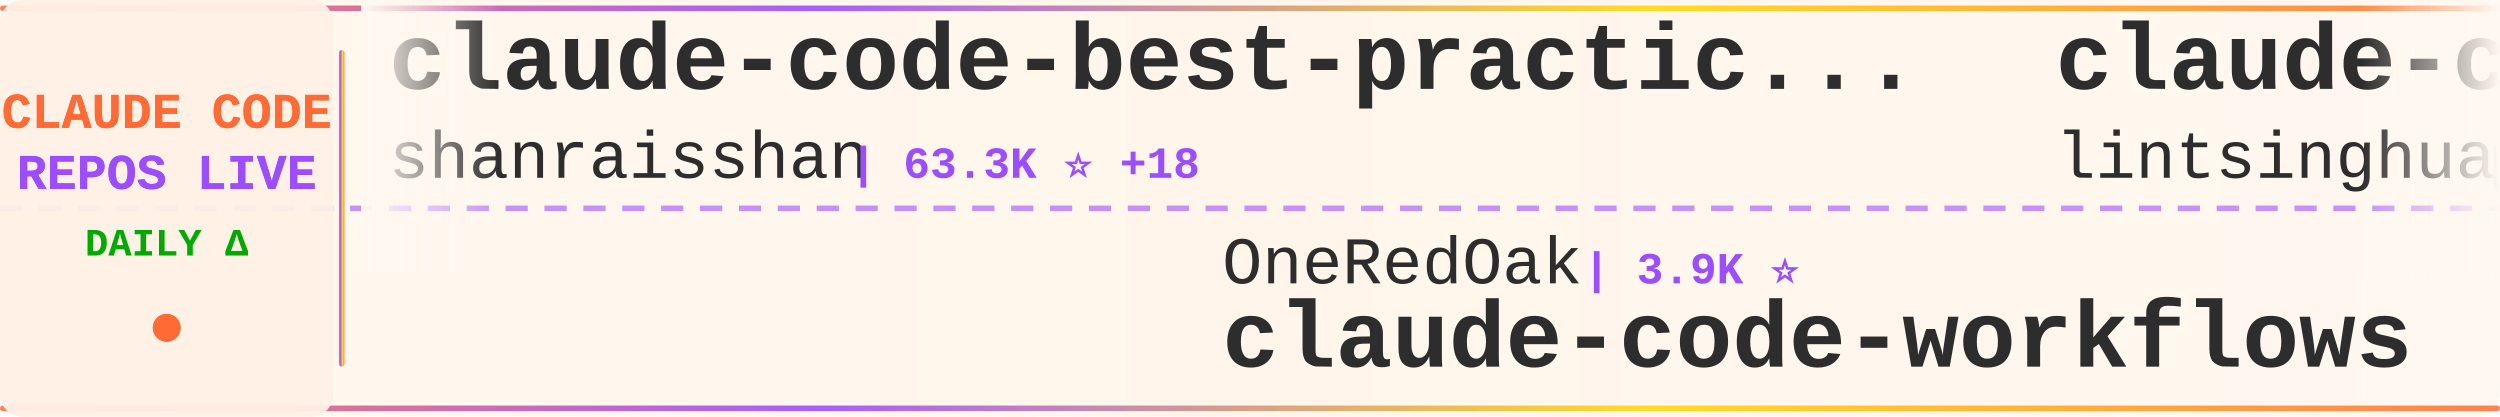
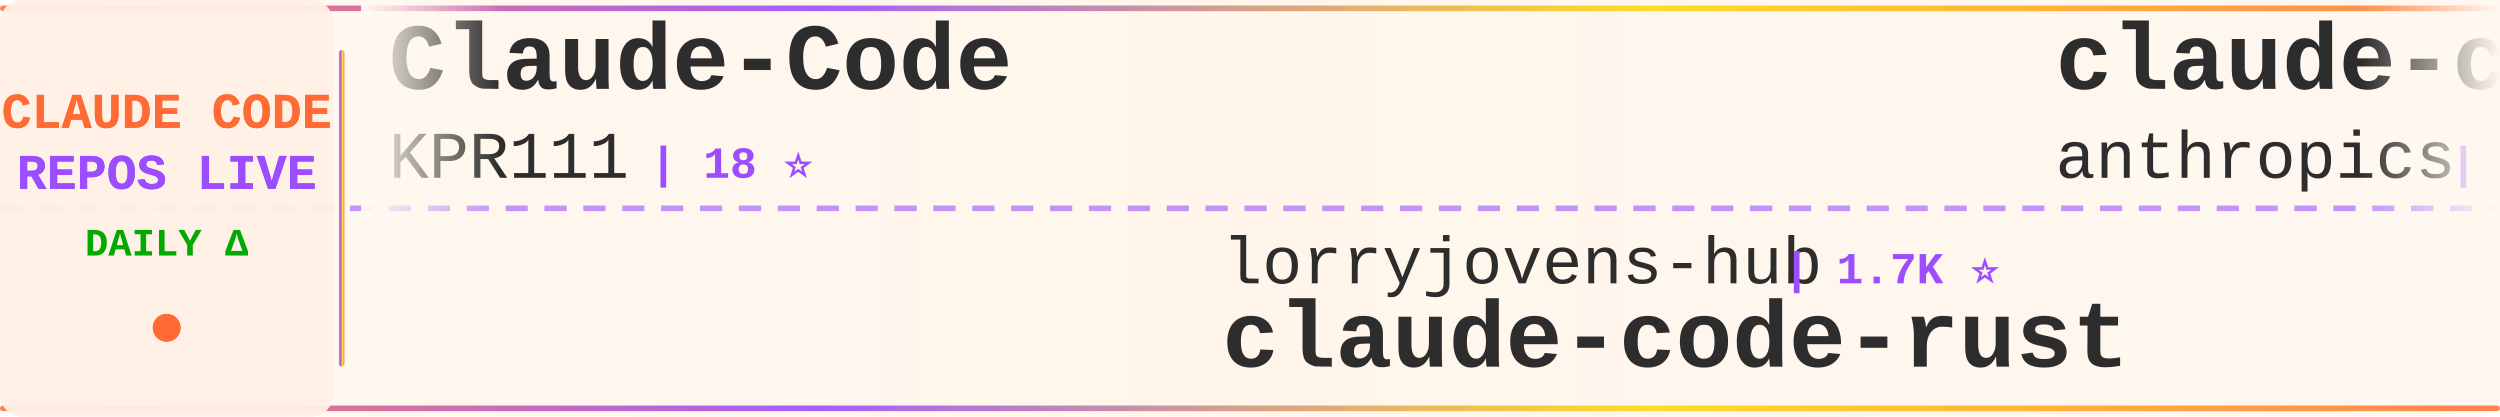
<svg xmlns="http://www.w3.org/2000/svg" width="900" height="150">
  <defs>
    <linearGradient id="tickerBg" x1="0%" y1="0%" x2="100%" y2="0%">
      <stop offset="0%" style="stop-color:#fff8f0;stop-opacity:0.98" />
      <stop offset="50%" style="stop-color:#fff5eb;stop-opacity:1" />
      <stop offset="100%" style="stop-color:#fff8f0;stop-opacity:0.98" />
    </linearGradient>
    <linearGradient id="borderGrad" x1="0%" y1="0%" x2="100%" y2="0%">
      <stop offset="0%" style="stop-color:#FF6B35;stop-opacity:0.85">
        <animate attributeName="stop-opacity" values="0.85;1;0.85" dur="2s" repeatCount="indefinite" />
      </stop>
      <stop offset="33%" style="stop-color:#9C4EFF;stop-opacity:0.9">
        <animate attributeName="stop-opacity" values="0.9;1;0.9" dur="2.2s" repeatCount="indefinite" />
      </stop>
      <stop offset="66%" style="stop-color:#FFD700;stop-opacity:0.85">
        <animate attributeName="stop-opacity" values="0.85;1;0.85" dur="1.8s" repeatCount="indefinite" />
      </stop>
      <stop offset="100%" style="stop-color:#FF6B35;stop-opacity:0.85">
        <animate attributeName="stop-opacity" values="0.85;1;0.85" dur="2s" repeatCount="indefinite" />
      </stop>
    </linearGradient>
    <filter id="textGlow">
      <feGaussianBlur stdDeviation="0.15" result="coloredBlur" />
      <feMerge>
        <feMergeNode in="coloredBlur" />
        <feMergeNode in="SourceGraphic" />
      </feMerge>
    </filter>
    <filter id="metricGlow">
      <feGaussianBlur stdDeviation="0.2" result="coloredBlur" />
      <feMerge>
        <feMergeNode in="coloredBlur" />
        <feMergeNode in="SourceGraphic" />
      </feMerge>
    </filter>
    <linearGradient id="leftFade" x1="0%" y1="0%" x2="100%" y2="0%">
      <stop offset="0%" style="stop-color:#fff8f0;stop-opacity:1" />
      <stop offset="100%" style="stop-color:#fff8f0;stop-opacity:0" />
    </linearGradient>
    <linearGradient id="rightFade" x1="0%" y1="0%" x2="100%" y2="0%">
      <stop offset="0%" style="stop-color:#fff8f0;stop-opacity:0" />
      <stop offset="100%" style="stop-color:#fff8f0;stop-opacity:1" />
    </linearGradient>
  </defs>
  <rect width="900" height="150" fill="url(#tickerBg)" rx="8" />
  <rect x="0" y="2" width="900" height="2" fill="url(#borderGrad)" rx="1" />
  <rect x="0" y="146" width="900" height="2" fill="url(#borderGrad)" rx="1" />
  <line x1="0" y1="75" x2="900" y2="75" stroke="#9C4EFF" stroke-width="2" stroke-dasharray="8 6" opacity="0.6" />
  <rect x="0" y="0" width="120" height="150" fill="#fff0e6" opacity="0.95" rx="8" />
  <text x="60" y="46" font-family="'Courier New', monospace" font-size="18" font-weight="bold" fill="#FF6B35" text-anchor="middle" filter="url(#textGlow)">
    CLAUDE CODE
  </text>
  <text x="60" y="68" font-family="'Courier New', monospace" font-size="18" font-weight="bold" fill="#9C4EFF" text-anchor="middle" filter="url(#textGlow)">
    REPOS LIVE
  </text>
  <text x="60" y="92" font-family="'Courier New', monospace" font-size="14" font-weight="bold" fill="#00aa00" text-anchor="middle">
    DAILY Δ
  </text>
  <circle cx="60" cy="118" r="5" fill="#FF6B35" filter="url(#metricGlow)">
    <animate attributeName="r" values="4;6;4" dur="1.5s" repeatCount="indefinite" />
    <animate attributeName="opacity" values="0.6;1;0.6" dur="1.5s" repeatCount="indefinite" />
  </circle>
  <rect x="122" y="18" width="2" height="114" fill="url(#borderGrad)" rx="1" />
  <clipPath id="tickerClip">
    <rect x="130" y="0" width="770" height="150" />
  </clipPath>
  <g clip-path="url(#tickerClip)">
    <g id="tickerItems">
      <animateTransform attributeName="transform" attributeType="XML" type="translate" from="0 0" to="-3000 0" dur="54s" repeatCount="indefinite" />
      <g transform="translate(0, 0)">
-         <text x="140" y="32" font-family="'Courier New', monospace" font-size="34" font-weight="bold" fill="#2d2d2d">claude-code-best-practic...</text>
-         <text x="140" y="64" font-family="'Courier New', monospace" font-size="24" font-weight="normal" fill="#2d2d2d" opacity="1.0">shanraisshan</text>
-         <text x="306" y="64" font-family="'Courier New', monospace" font-size="16" font-weight="bold" fill="#9C4EFF"> | 63.3K ⭐ +18</text>
+         <text x="140" y="32" font-family="'Courier New', monospace" font-size="34" font-weight="bold" fill="#2d2d2d">Claude-Code</text>
+         <text x="140" y="64" font-family="'Courier New', monospace" font-size="24" font-weight="normal" fill="#2d2d2d" opacity="1.0">KPR111</text>
+         <text x="234" y="64" font-family="'Courier New', monospace" font-size="16" font-weight="bold" fill="#9C4EFF"> | 18 ⭐</text>
      </g>
      <g transform="translate(300, 0)">
-         <text x="140" y="102" font-family="'Courier New', monospace" font-size="24" font-weight="normal" fill="#2d2d2d" opacity="1.0">OneRedOak</text>
-         <text x="270" y="102" font-family="'Courier New', monospace" font-size="16" font-weight="bold" fill="#9C4EFF"> | 3.9K ⭐</text>
-         <text x="140" y="132" font-family="'Courier New', monospace" font-size="34" font-weight="bold" fill="#2d2d2d">claude-code-workflows</text>
+         <text x="140" y="102" font-family="'Courier New', monospace" font-size="24" font-weight="normal" fill="#2d2d2d" opacity="1.0">lorryjovens-hub</text>
+         <text x="342" y="102" font-family="'Courier New', monospace" font-size="16" font-weight="bold" fill="#9C4EFF"> | 1.7K ⭐</text>
+         <text x="140" y="132" font-family="'Courier New', monospace" font-size="34" font-weight="bold" fill="#2d2d2d">claude-code-rust</text>
      </g>
      <g transform="translate(600, 0)">
-         <text x="140" y="32" font-family="'Courier New', monospace" font-size="34" font-weight="bold" fill="#2d2d2d">claude-code-book</text>
-         <text x="140" y="64" font-family="'Courier New', monospace" font-size="24" font-weight="normal" fill="#2d2d2d" opacity="1.0">lintsinghua</text>
-         <text x="294" y="64" font-family="'Courier New', monospace" font-size="16" font-weight="bold" fill="#9C4EFF"> | 4.0K ⭐ +4</text>
+         <text x="140" y="32" font-family="'Courier New', monospace" font-size="34" font-weight="bold" fill="#2d2d2d">claude-code-action</text>
+         <text x="140" y="64" font-family="'Courier New', monospace" font-size="24" font-weight="normal" fill="#2d2d2d" opacity="1.0">anthropics</text>
+         <text x="282" y="64" font-family="'Courier New', monospace" font-size="16" font-weight="bold" fill="#9C4EFF"> | 8.4K ⭐ +3</text>
      </g>
      <g transform="translate(900, 0)">
-         <text x="140" y="102" font-family="'Courier New', monospace" font-size="24" font-weight="normal" fill="#2d2d2d" opacity="1.0">Yeachan-Heo</text>
-         <text x="294" y="102" font-family="'Courier New', monospace" font-size="16" font-weight="bold" fill="#9C4EFF"> | 38.0K ⭐ +4</text>
-         <text x="140" y="132" font-family="'Courier New', monospace" font-size="34" font-weight="bold" fill="#2d2d2d">oh-my-claudecode</text>
+         <text x="140" y="102" font-family="'Courier New', monospace" font-size="24" font-weight="normal" fill="#2d2d2d" opacity="1.0">Pimzino</text>
+         <text x="246" y="102" font-family="'Courier New', monospace" font-size="16" font-weight="bold" fill="#9C4EFF"> | 3.8K ⭐ +1</text>
+         <text x="140" y="132" font-family="'Courier New', monospace" font-size="34" font-weight="bold" fill="#2d2d2d">claude-code-spec-workflo...</text>
      </g>
      <g transform="translate(1200, 0)">
-         <text x="140" y="32" font-family="'Courier New', monospace" font-size="34" font-weight="bold" fill="#2d2d2d">claude-code-guide</text>
-         <text x="140" y="64" font-family="'Courier New', monospace" font-size="24" font-weight="normal" fill="#2d2d2d" opacity="1.0">zebbern</text>
-         <text x="246" y="64" font-family="'Courier New', monospace" font-size="16" font-weight="bold" fill="#9C4EFF"> | 4.4K ⭐ +1</text>
+         <text x="140" y="32" font-family="'Courier New', monospace" font-size="34" font-weight="bold" fill="#2d2d2d">collection-claude-code-s...</text>
+         <text x="140" y="64" font-family="'Courier New', monospace" font-size="24" font-weight="normal" fill="#2d2d2d" opacity="1.0">chauncygu</text>
+         <text x="270" y="64" font-family="'Courier New', monospace" font-size="16" font-weight="bold" fill="#9C4EFF"> | 2.8K ⭐</text>
      </g>
      <g transform="translate(1500, 0)">
-         <text x="140" y="102" font-family="'Courier New', monospace" font-size="24" font-weight="normal" fill="#2d2d2d" opacity="1.0">LING71671</text>
-         <text x="270" y="102" font-family="'Courier New', monospace" font-size="16" font-weight="bold" fill="#9C4EFF"> | 927 ⭐ +1</text>
-         <text x="140" y="132" font-family="'Courier New', monospace" font-size="34" font-weight="bold" fill="#2d2d2d">Open-ClaudeCode</text>
+         <text x="140" y="102" font-family="'Courier New', monospace" font-size="24" font-weight="normal" fill="#2d2d2d" opacity="1.0">ChrisWiles</text>
+         <text x="282" y="102" font-family="'Courier New', monospace" font-size="16" font-weight="bold" fill="#9C4EFF"> | 6.0K ⭐ +1</text>
+         <text x="140" y="132" font-family="'Courier New', monospace" font-size="34" font-weight="bold" fill="#2d2d2d">claude-code-showcase</text>
      </g>
      <g transform="translate(1800, 0)">
-         <text x="140" y="32" font-family="'Courier New', monospace" font-size="34" font-weight="bold" fill="#2d2d2d">claude-code-ultimate-gui...</text>
-         <text x="140" y="64" font-family="'Courier New', monospace" font-size="24" font-weight="normal" fill="#2d2d2d" opacity="1.0">FlorianBruniaux</text>
-         <text x="342" y="64" font-family="'Courier New', monospace" font-size="16" font-weight="bold" fill="#9C4EFF"> | 5.5K ⭐</text>
+         <text x="140" y="32" font-family="'Courier New', monospace" font-size="34" font-weight="bold" fill="#2d2d2d">edmunds-claude-code</text>
+         <text x="140" y="64" font-family="'Courier New', monospace" font-size="24" font-weight="normal" fill="#2d2d2d" opacity="1.0">edmund-io</text>
+         <text x="270" y="64" font-family="'Courier New', monospace" font-size="16" font-weight="bold" fill="#9C4EFF"> | 1.5K ⭐ +1</text>
      </g>
      <g transform="translate(2100, 0)">
-         <text x="140" y="102" font-family="'Courier New', monospace" font-size="24" font-weight="normal" fill="#2d2d2d" opacity="1.0">JrCx7scC</text>
-         <text x="258" y="102" font-family="'Courier New', monospace" font-size="16" font-weight="bold" fill="#9C4EFF"> | 371 ⭐</text>
+         <text x="140" y="102" font-family="'Courier New', monospace" font-size="24" font-weight="normal" fill="#2d2d2d" opacity="1.0">disler</text>
+         <text x="234" y="102" font-family="'Courier New', monospace" font-size="16" font-weight="bold" fill="#9C4EFF"> | 1.5K ⭐ +1</text>
+         <text x="140" y="132" font-family="'Courier New', monospace" font-size="34" font-weight="bold" fill="#2d2d2d">pi-vs-claude-code</text>
+       </g>
+       <g transform="translate(2400, 0)">
+         <text x="140" y="32" font-family="'Courier New', monospace" font-size="34" font-weight="bold" fill="#2d2d2d">claude-code-my-workflow</text>
+         <text x="140" y="64" font-family="'Courier New', monospace" font-size="24" font-weight="normal" fill="#2d2d2d" opacity="1.0">pedrohcgs</text>
+         <text x="270" y="64" font-family="'Courier New', monospace" font-size="16" font-weight="bold" fill="#9C4EFF"> | 1.4K ⭐ +2</text>
+       </g>
+       <g transform="translate(2700, 0)">
+         <text x="140" y="102" font-family="'Courier New', monospace" font-size="24" font-weight="normal" fill="#2d2d2d" opacity="1.0">AprilNEA</text>
+         <text x="258" y="102" font-family="'Courier New', monospace" font-size="16" font-weight="bold" fill="#9C4EFF"> | 392 ⭐</text>
        <text x="140" y="132" font-family="'Courier New', monospace" font-size="34" font-weight="bold" fill="#2d2d2d">claude-code-source</text>
      </g>
-       <g transform="translate(2400, 0)">
-         <text x="140" y="32" font-family="'Courier New', monospace" font-size="34" font-weight="bold" fill="#2d2d2d">claude-code-prompts</text>
-         <text x="140" y="64" font-family="'Courier New', monospace" font-size="24" font-weight="normal" fill="#2d2d2d" opacity="1.0">repowise-dev</text>
-         <text x="306" y="64" font-family="'Courier New', monospace" font-size="16" font-weight="bold" fill="#9C4EFF"> | 1.2K ⭐ -1</text>
-       </g>
-       <g transform="translate(2700, 0)">
-         <text x="140" y="102" font-family="'Courier New', monospace" font-size="24" font-weight="normal" fill="#2d2d2d" opacity="1.0">ChrisWiles</text>
-         <text x="282" y="102" font-family="'Courier New', monospace" font-size="16" font-weight="bold" fill="#9C4EFF"> | 6.0K ⭐</text>
-         <text x="140" y="132" font-family="'Courier New', monospace" font-size="34" font-weight="bold" fill="#2d2d2d">claude-code-showcase</text>
-       </g>
      <g transform="translate(3000, 0)">
-         <text x="140" y="32" font-family="'Courier New', monospace" font-size="34" font-weight="bold" fill="#2d2d2d">claude-code-best-practic...</text>
-         <text x="140" y="64" font-family="'Courier New', monospace" font-size="24" font-weight="normal" fill="#2d2d2d" opacity="1.0">shanraisshan</text>
-         <text x="306" y="64" font-family="'Courier New', monospace" font-size="16" font-weight="bold" fill="#9C4EFF"> | 63.3K ⭐ +18</text>
+         <text x="140" y="32" font-family="'Courier New', monospace" font-size="34" font-weight="bold" fill="#2d2d2d">Claude-Code</text>
+         <text x="140" y="64" font-family="'Courier New', monospace" font-size="24" font-weight="normal" fill="#2d2d2d" opacity="1.0">KPR111</text>
+         <text x="234" y="64" font-family="'Courier New', monospace" font-size="16" font-weight="bold" fill="#9C4EFF"> | 18 ⭐</text>
      </g>
      <g transform="translate(3300, 0)">
-         <text x="140" y="102" font-family="'Courier New', monospace" font-size="24" font-weight="normal" fill="#2d2d2d" opacity="1.0">OneRedOak</text>
-         <text x="270" y="102" font-family="'Courier New', monospace" font-size="16" font-weight="bold" fill="#9C4EFF"> | 3.9K ⭐</text>
-         <text x="140" y="132" font-family="'Courier New', monospace" font-size="34" font-weight="bold" fill="#2d2d2d">claude-code-workflows</text>
+         <text x="140" y="102" font-family="'Courier New', monospace" font-size="24" font-weight="normal" fill="#2d2d2d" opacity="1.0">lorryjovens-hub</text>
+         <text x="342" y="102" font-family="'Courier New', monospace" font-size="16" font-weight="bold" fill="#9C4EFF"> | 1.7K ⭐</text>
+         <text x="140" y="132" font-family="'Courier New', monospace" font-size="34" font-weight="bold" fill="#2d2d2d">claude-code-rust</text>
      </g>
      <g transform="translate(3600, 0)">
-         <text x="140" y="32" font-family="'Courier New', monospace" font-size="34" font-weight="bold" fill="#2d2d2d">claude-code-book</text>
-         <text x="140" y="64" font-family="'Courier New', monospace" font-size="24" font-weight="normal" fill="#2d2d2d" opacity="1.0">lintsinghua</text>
-         <text x="294" y="64" font-family="'Courier New', monospace" font-size="16" font-weight="bold" fill="#9C4EFF"> | 4.0K ⭐ +4</text>
+         <text x="140" y="32" font-family="'Courier New', monospace" font-size="34" font-weight="bold" fill="#2d2d2d">claude-code-action</text>
+         <text x="140" y="64" font-family="'Courier New', monospace" font-size="24" font-weight="normal" fill="#2d2d2d" opacity="1.0">anthropics</text>
+         <text x="282" y="64" font-family="'Courier New', monospace" font-size="16" font-weight="bold" fill="#9C4EFF"> | 8.4K ⭐ +3</text>
      </g>
      <g transform="translate(3900, 0)">
-         <text x="140" y="102" font-family="'Courier New', monospace" font-size="24" font-weight="normal" fill="#2d2d2d" opacity="1.0">Yeachan-Heo</text>
-         <text x="294" y="102" font-family="'Courier New', monospace" font-size="16" font-weight="bold" fill="#9C4EFF"> | 38.0K ⭐ +4</text>
-         <text x="140" y="132" font-family="'Courier New', monospace" font-size="34" font-weight="bold" fill="#2d2d2d">oh-my-claudecode</text>
+         <text x="140" y="102" font-family="'Courier New', monospace" font-size="24" font-weight="normal" fill="#2d2d2d" opacity="1.0">Pimzino</text>
+         <text x="246" y="102" font-family="'Courier New', monospace" font-size="16" font-weight="bold" fill="#9C4EFF"> | 3.8K ⭐ +1</text>
+         <text x="140" y="132" font-family="'Courier New', monospace" font-size="34" font-weight="bold" fill="#2d2d2d">claude-code-spec-workflo...</text>
      </g>
    </g>
  </g>
  <rect x="130" y="0" width="50" height="100" fill="url(#leftFade)" />
  <rect x="850" y="0" width="50" height="100" fill="url(#rightFade)" />
</svg>
